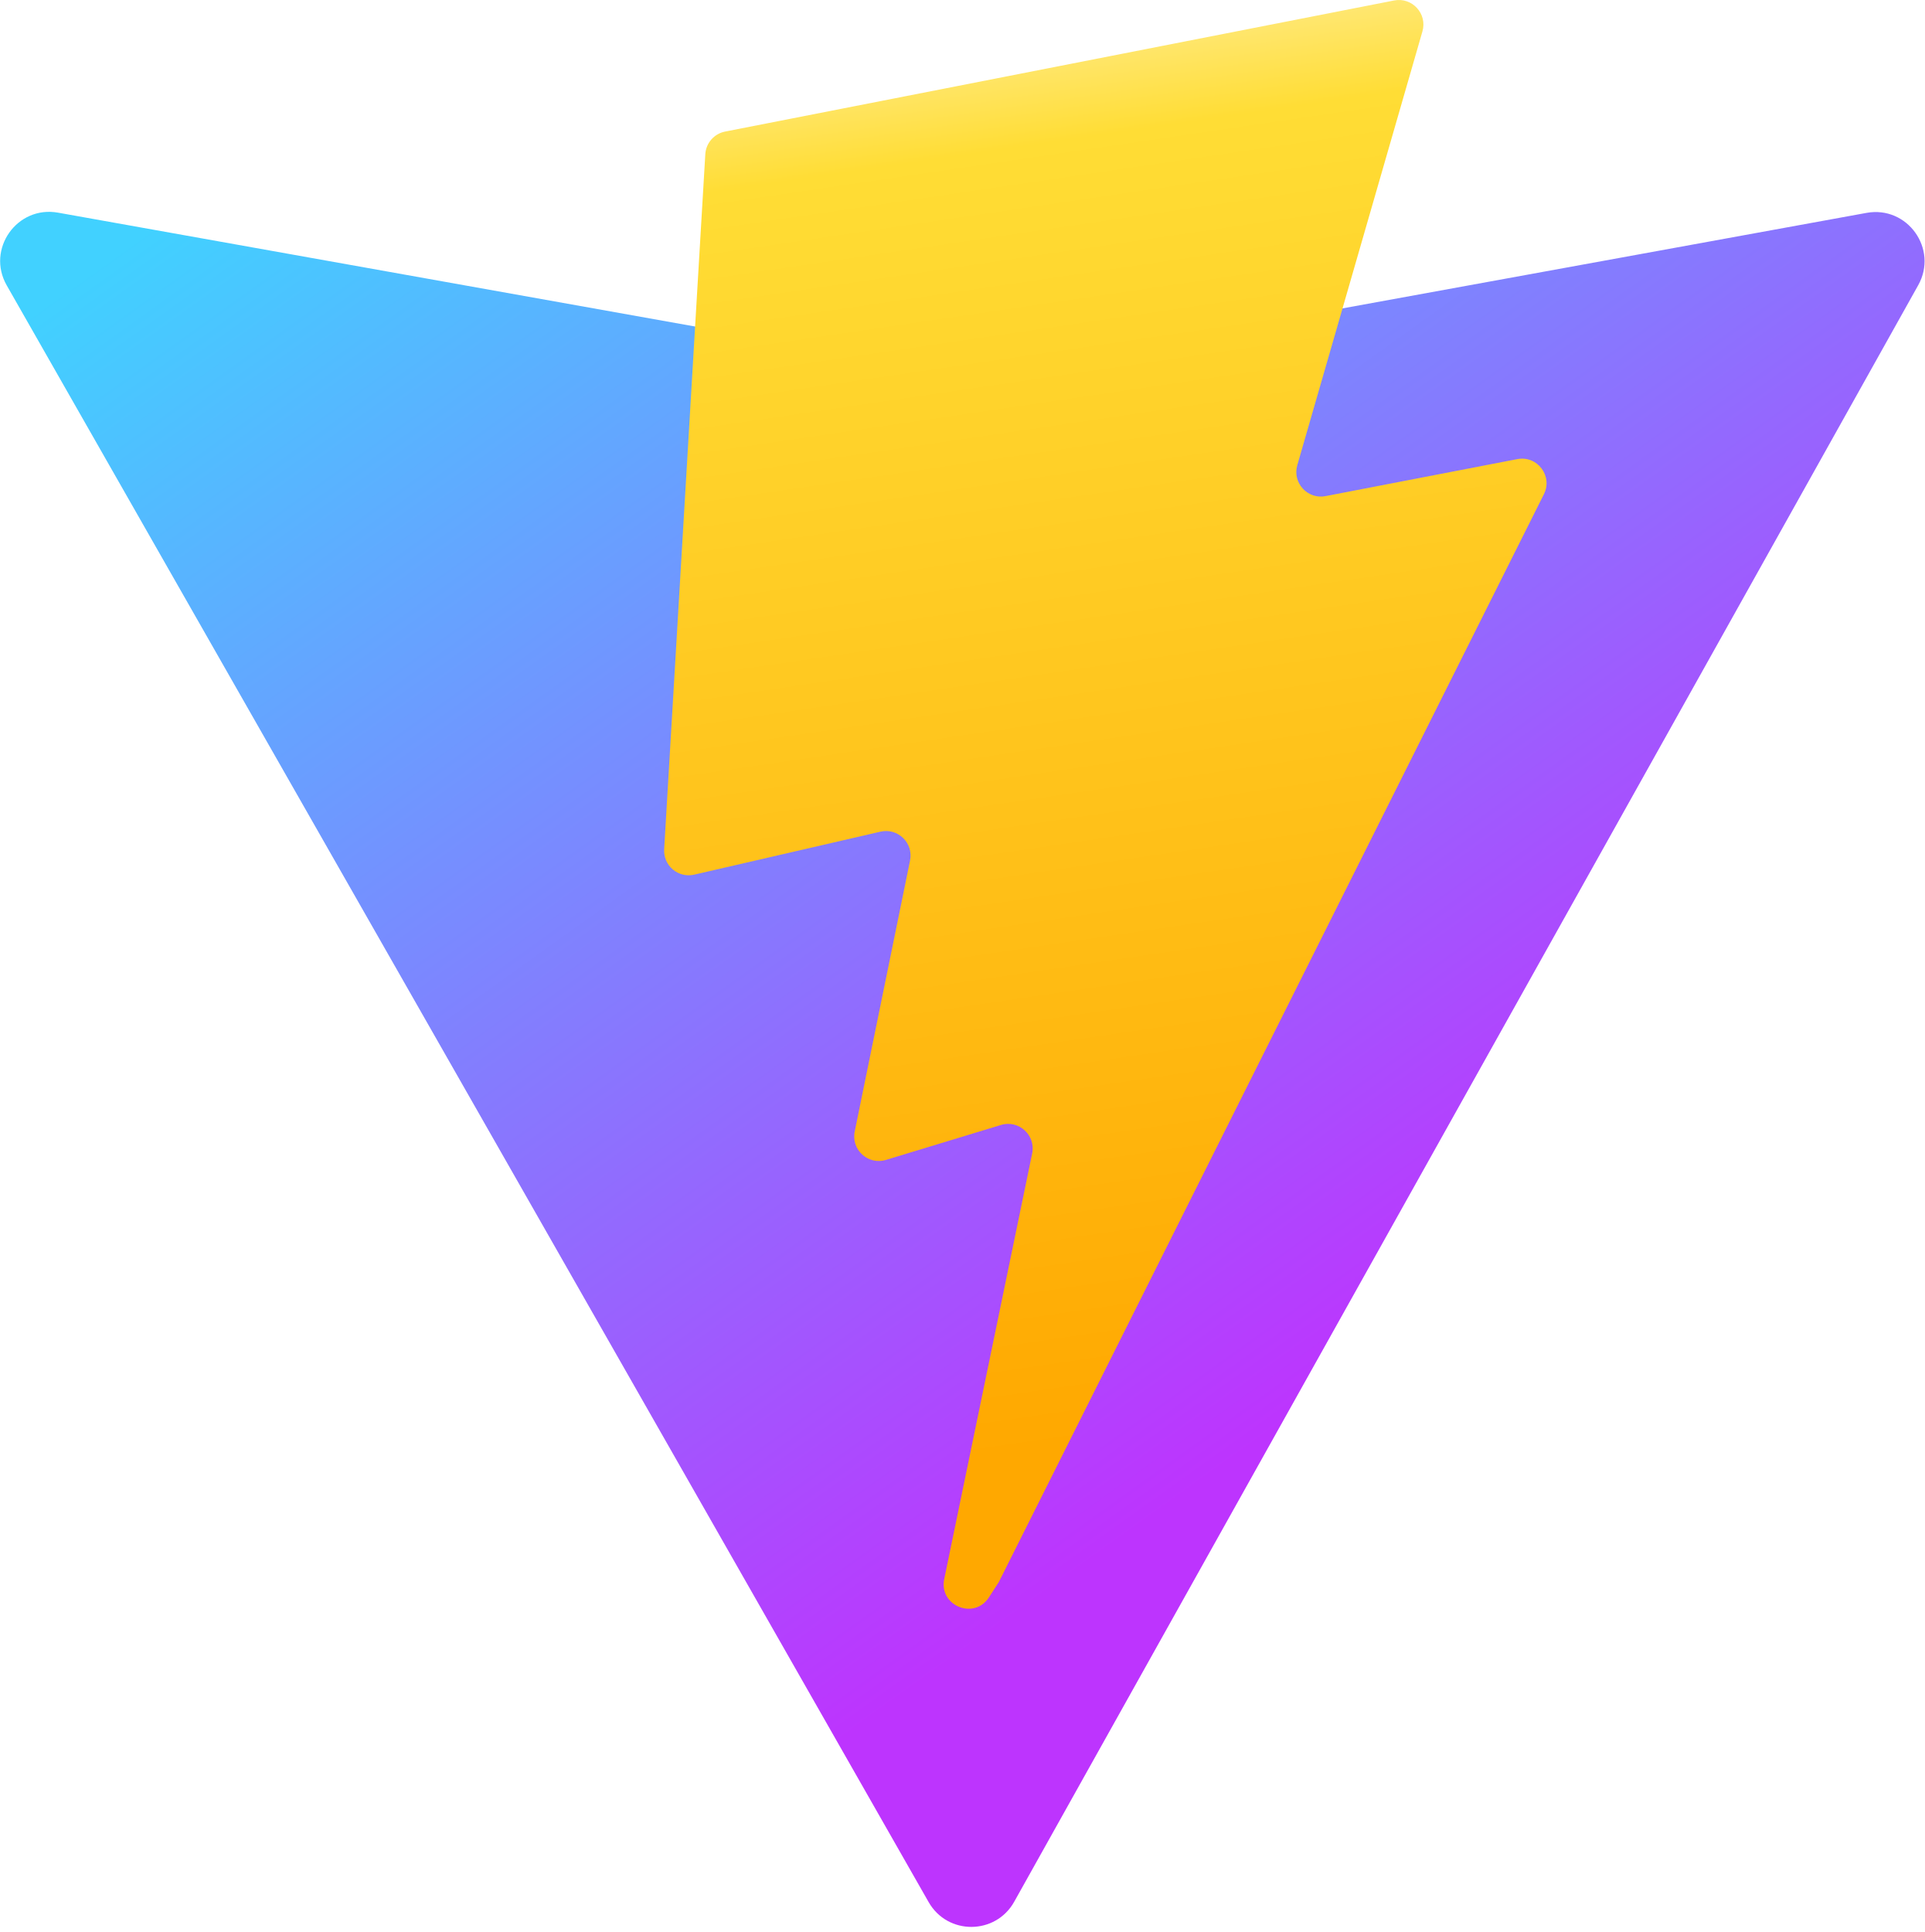
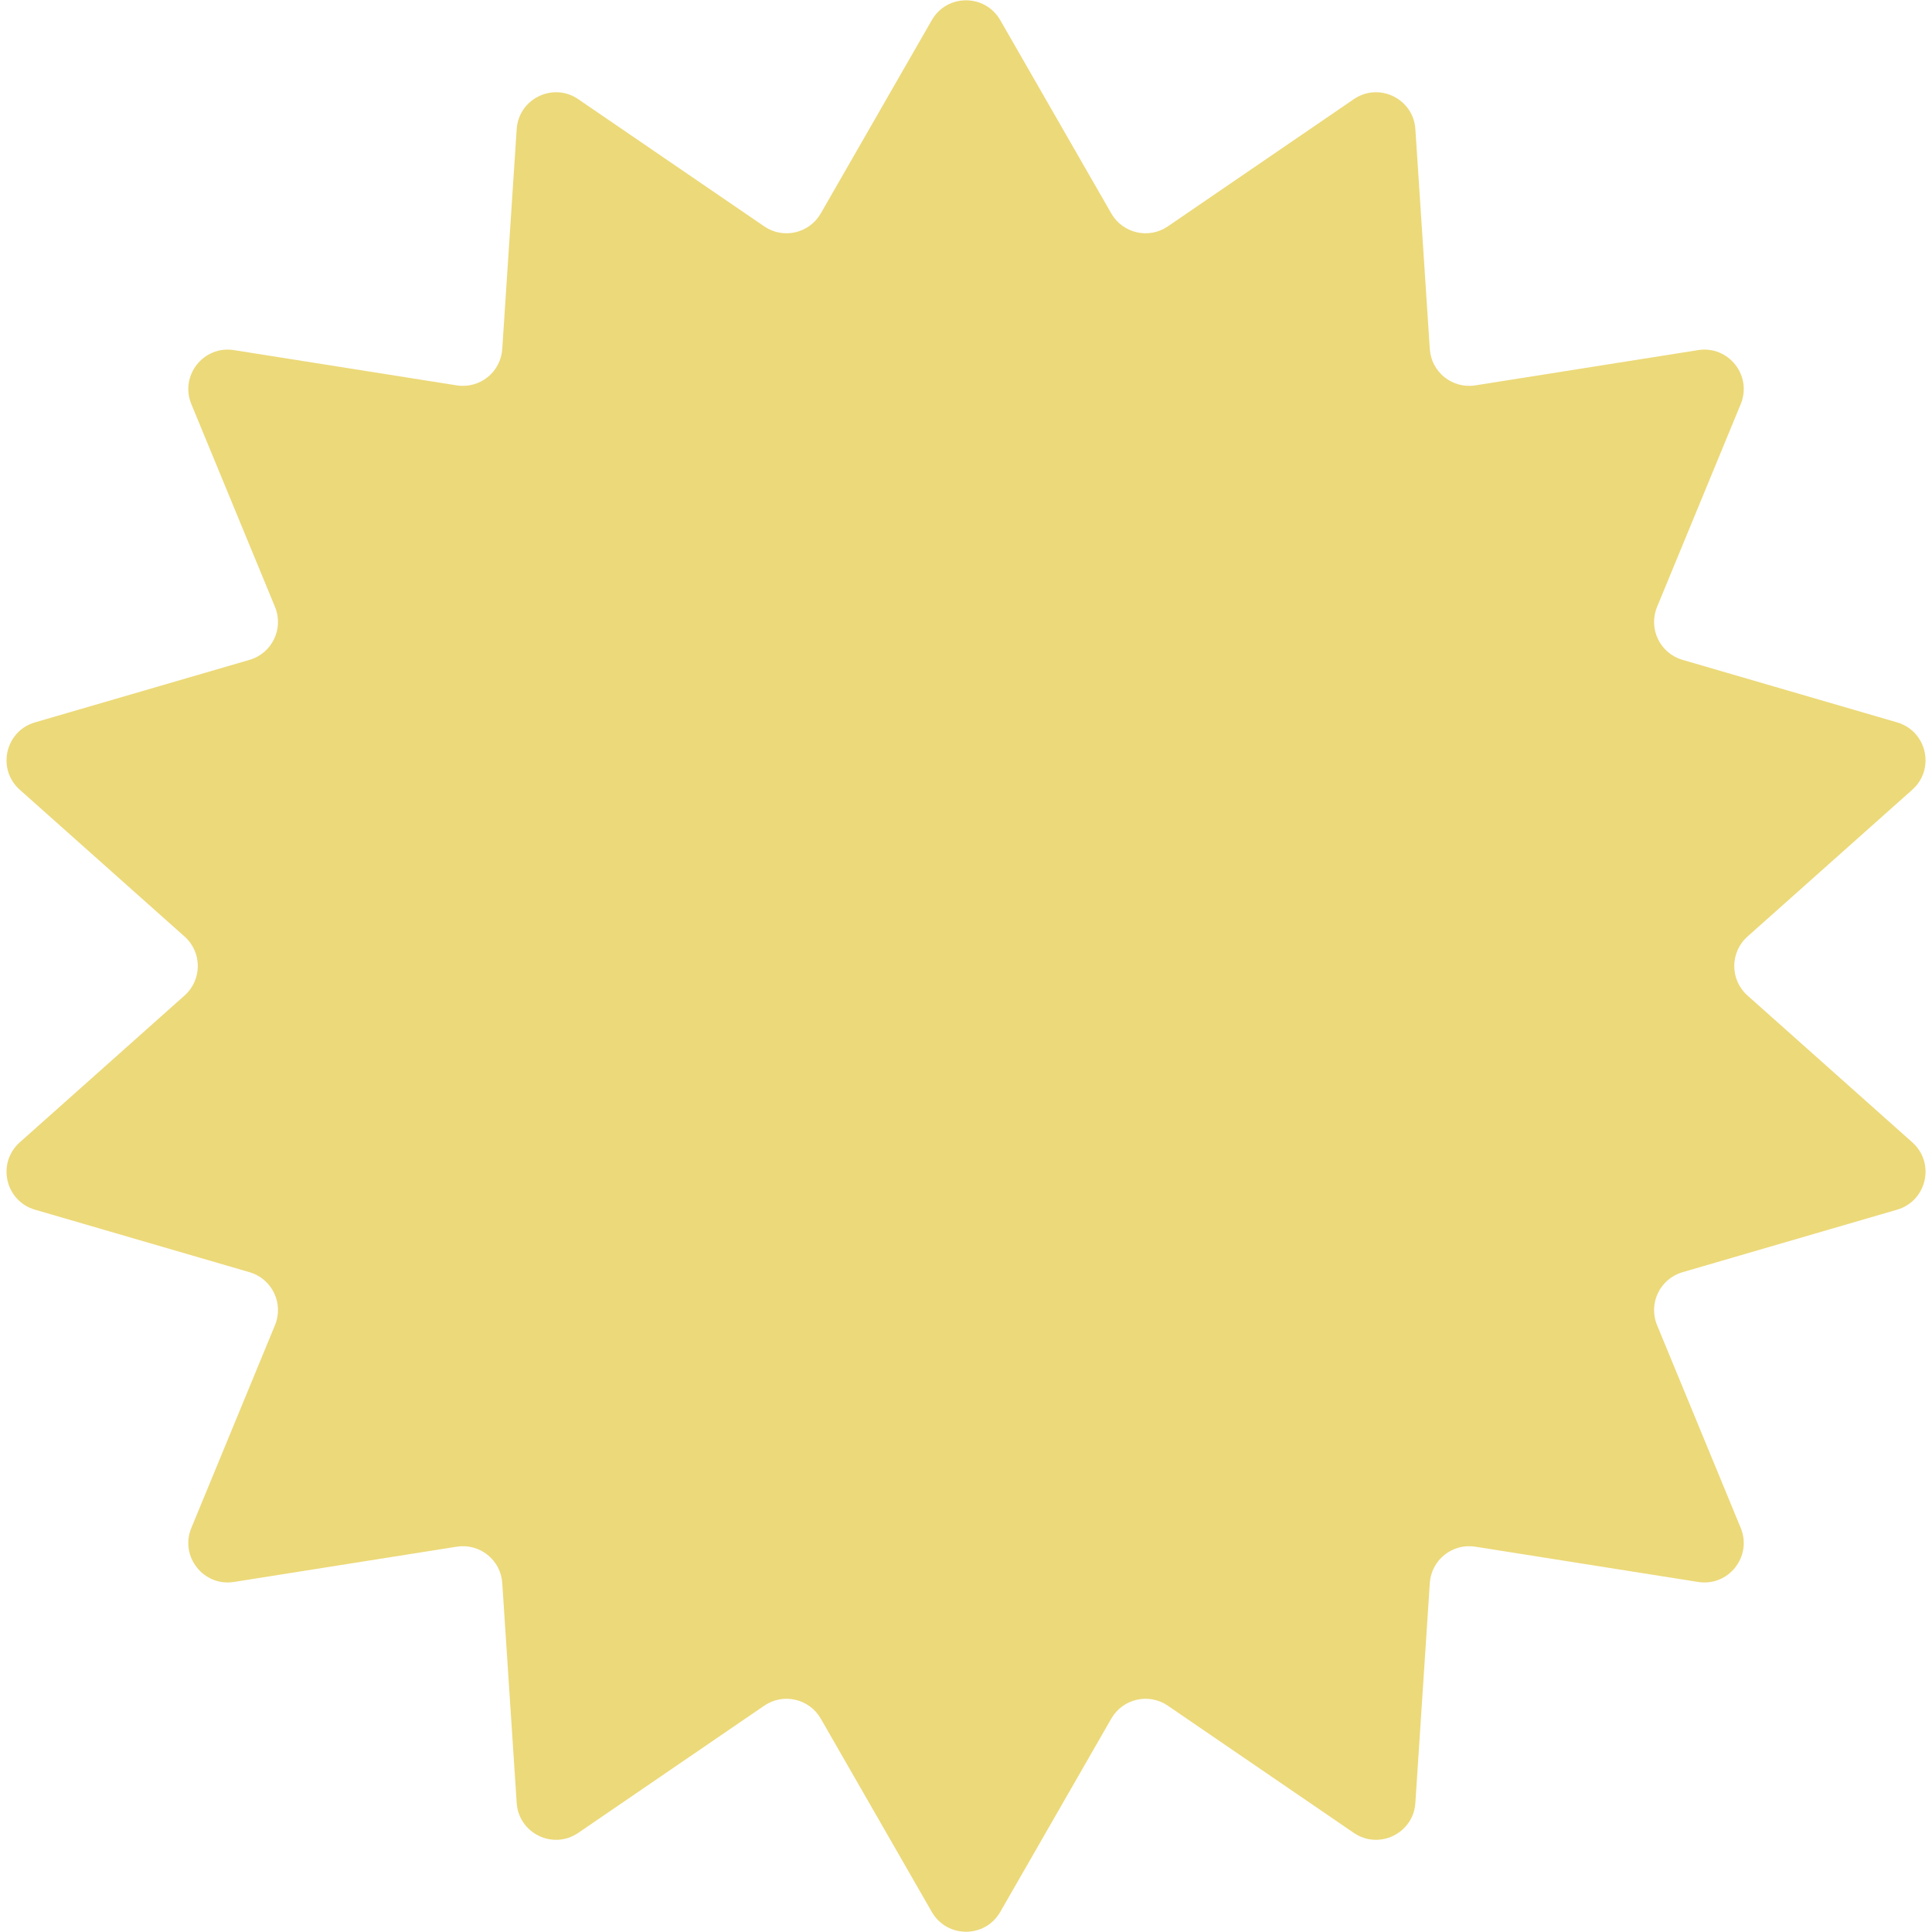
- <svg xmlns="http://www.w3.org/2000/svg" aria-hidden="true" role="img" class="iconify iconify--logos" width="31.88" height="32" preserveAspectRatio="xMidYMid meet" viewBox="0 0 256 257">
-   <defs>
-     <linearGradient id="IconifyId1813088fe1fbc01fb466" x1="-.828%" x2="57.636%" y1="7.652%" y2="78.411%">
-       <stop offset="0%" stop-color="#41D1FF" />
-       <stop offset="100%" stop-color="#BD34FE" />
-     </linearGradient>
-     <linearGradient id="IconifyId1813088fe1fbc01fb467" x1="43.376%" x2="50.316%" y1="2.242%" y2="89.03%">
-       <stop offset="0%" stop-color="#FFEA83" />
-       <stop offset="8.333%" stop-color="#FFDD35" />
-       <stop offset="100%" stop-color="#FFA800" />
-     </linearGradient>
-   </defs>
-   <path fill="url(#IconifyId1813088fe1fbc01fb466)" d="M255.153 37.938L134.897 252.976c-2.483 4.44-8.862 4.466-11.382.048L.875 37.958c-2.746-4.814 1.371-10.646 6.827-9.67l120.385 21.517a6.537 6.537 0 0 0 2.322-.004l117.867-21.483c5.438-.991 9.574 4.796 6.877 9.62Z" />
-   <path fill="url(#IconifyId1813088fe1fbc01fb467)" d="M185.432.063L96.44 17.501a3.268 3.268 0 0 0-2.634 3.014l-5.474 92.456a3.268 3.268 0 0 0 3.997 3.378l24.777-5.718c2.318-.535 4.413 1.507 3.936 3.838l-7.361 36.047c-.495 2.426 1.782 4.5 4.151 3.78l15.304-4.649c2.372-.72 4.652 1.36 4.15 3.788l-11.698 56.621c-.732 3.542 3.979 5.473 5.943 2.437l1.313-2.028l72.516-144.72c1.215-2.423-.88-5.186-3.54-4.672l-25.505 4.922c-2.396.462-4.435-1.77-3.759-4.114l16.646-57.705c.677-2.35-1.37-4.583-3.769-4.113Z" />
+ <svg xmlns="http://www.w3.org/2000/svg" version="1.1" width="32" height="32" viewBox="0 0 32 32">
+   <path fill="#ecd979" d="M15.434 0.333c0.251-0.437 0.881-0.437 1.133 0l1.84 3.203c0.19 0.33 0.621 0.429 0.935 0.214l3.081-2.107c0.418-0.286 0.987-0.008 1.020 0.496l0.239 3.642c0.025 0.383 0.374 0.662 0.754 0.602l3.69-0.584c0.504-0.080 0.9 0.423 0.706 0.894l-1.386 3.36c-0.148 0.359 0.048 0.767 0.421 0.876l3.555 1.036c0.493 0.144 0.635 0.773 0.252 1.115l-2.731 2.433c-0.291 0.26-0.291 0.715 0 0.975l2.731 2.433c0.383 0.341 0.241 0.971-0.252 1.115l-3.555 1.036c-0.373 0.109-0.569 0.517-0.421 0.876l1.386 3.36c0.194 0.471-0.202 0.974-0.706 0.894l-3.69-0.584c-0.38-0.060-0.729 0.219-0.754 0.602l-0.239 3.642c-0.033 0.505-0.603 0.782-1.020 0.496l-3.081-2.107c-0.314-0.215-0.745-0.116-0.935 0.214l-1.84 3.203c-0.251 0.437-0.881 0.437-1.133 0l-1.84-3.203c-0.19-0.33-0.621-0.429-0.935-0.214l-3.081 2.107c-0.418 0.286-0.987 0.009-1.020-0.496l-0.239-3.642c-0.025-0.383-0.374-0.662-0.754-0.602l-3.69 0.584c-0.504 0.080-0.9-0.423-0.706-0.894l1.386-3.36c0.148-0.359-0.048-0.767-0.421-0.876l-3.555-1.036c-0.493-0.144-0.635-0.773-0.252-1.115l2.731-2.433c0.291-0.26 0.291-0.715 0-0.975l-2.731-2.433c-0.383-0.341-0.241-0.971 0.252-1.115l3.555-1.036c0.373-0.109 0.569-0.517 0.421-0.876l-1.386-3.36c-0.194-0.471 0.202-0.974 0.706-0.894l3.69 0.584c0.38 0.060 0.729-0.219 0.754-0.602l0.239-3.642c0.033-0.505 0.603-0.782 1.020-0.496l3.081 2.107c0.314 0.215 0.745 0.116 0.935-0.214l1.84-3.203z" />
</svg>
